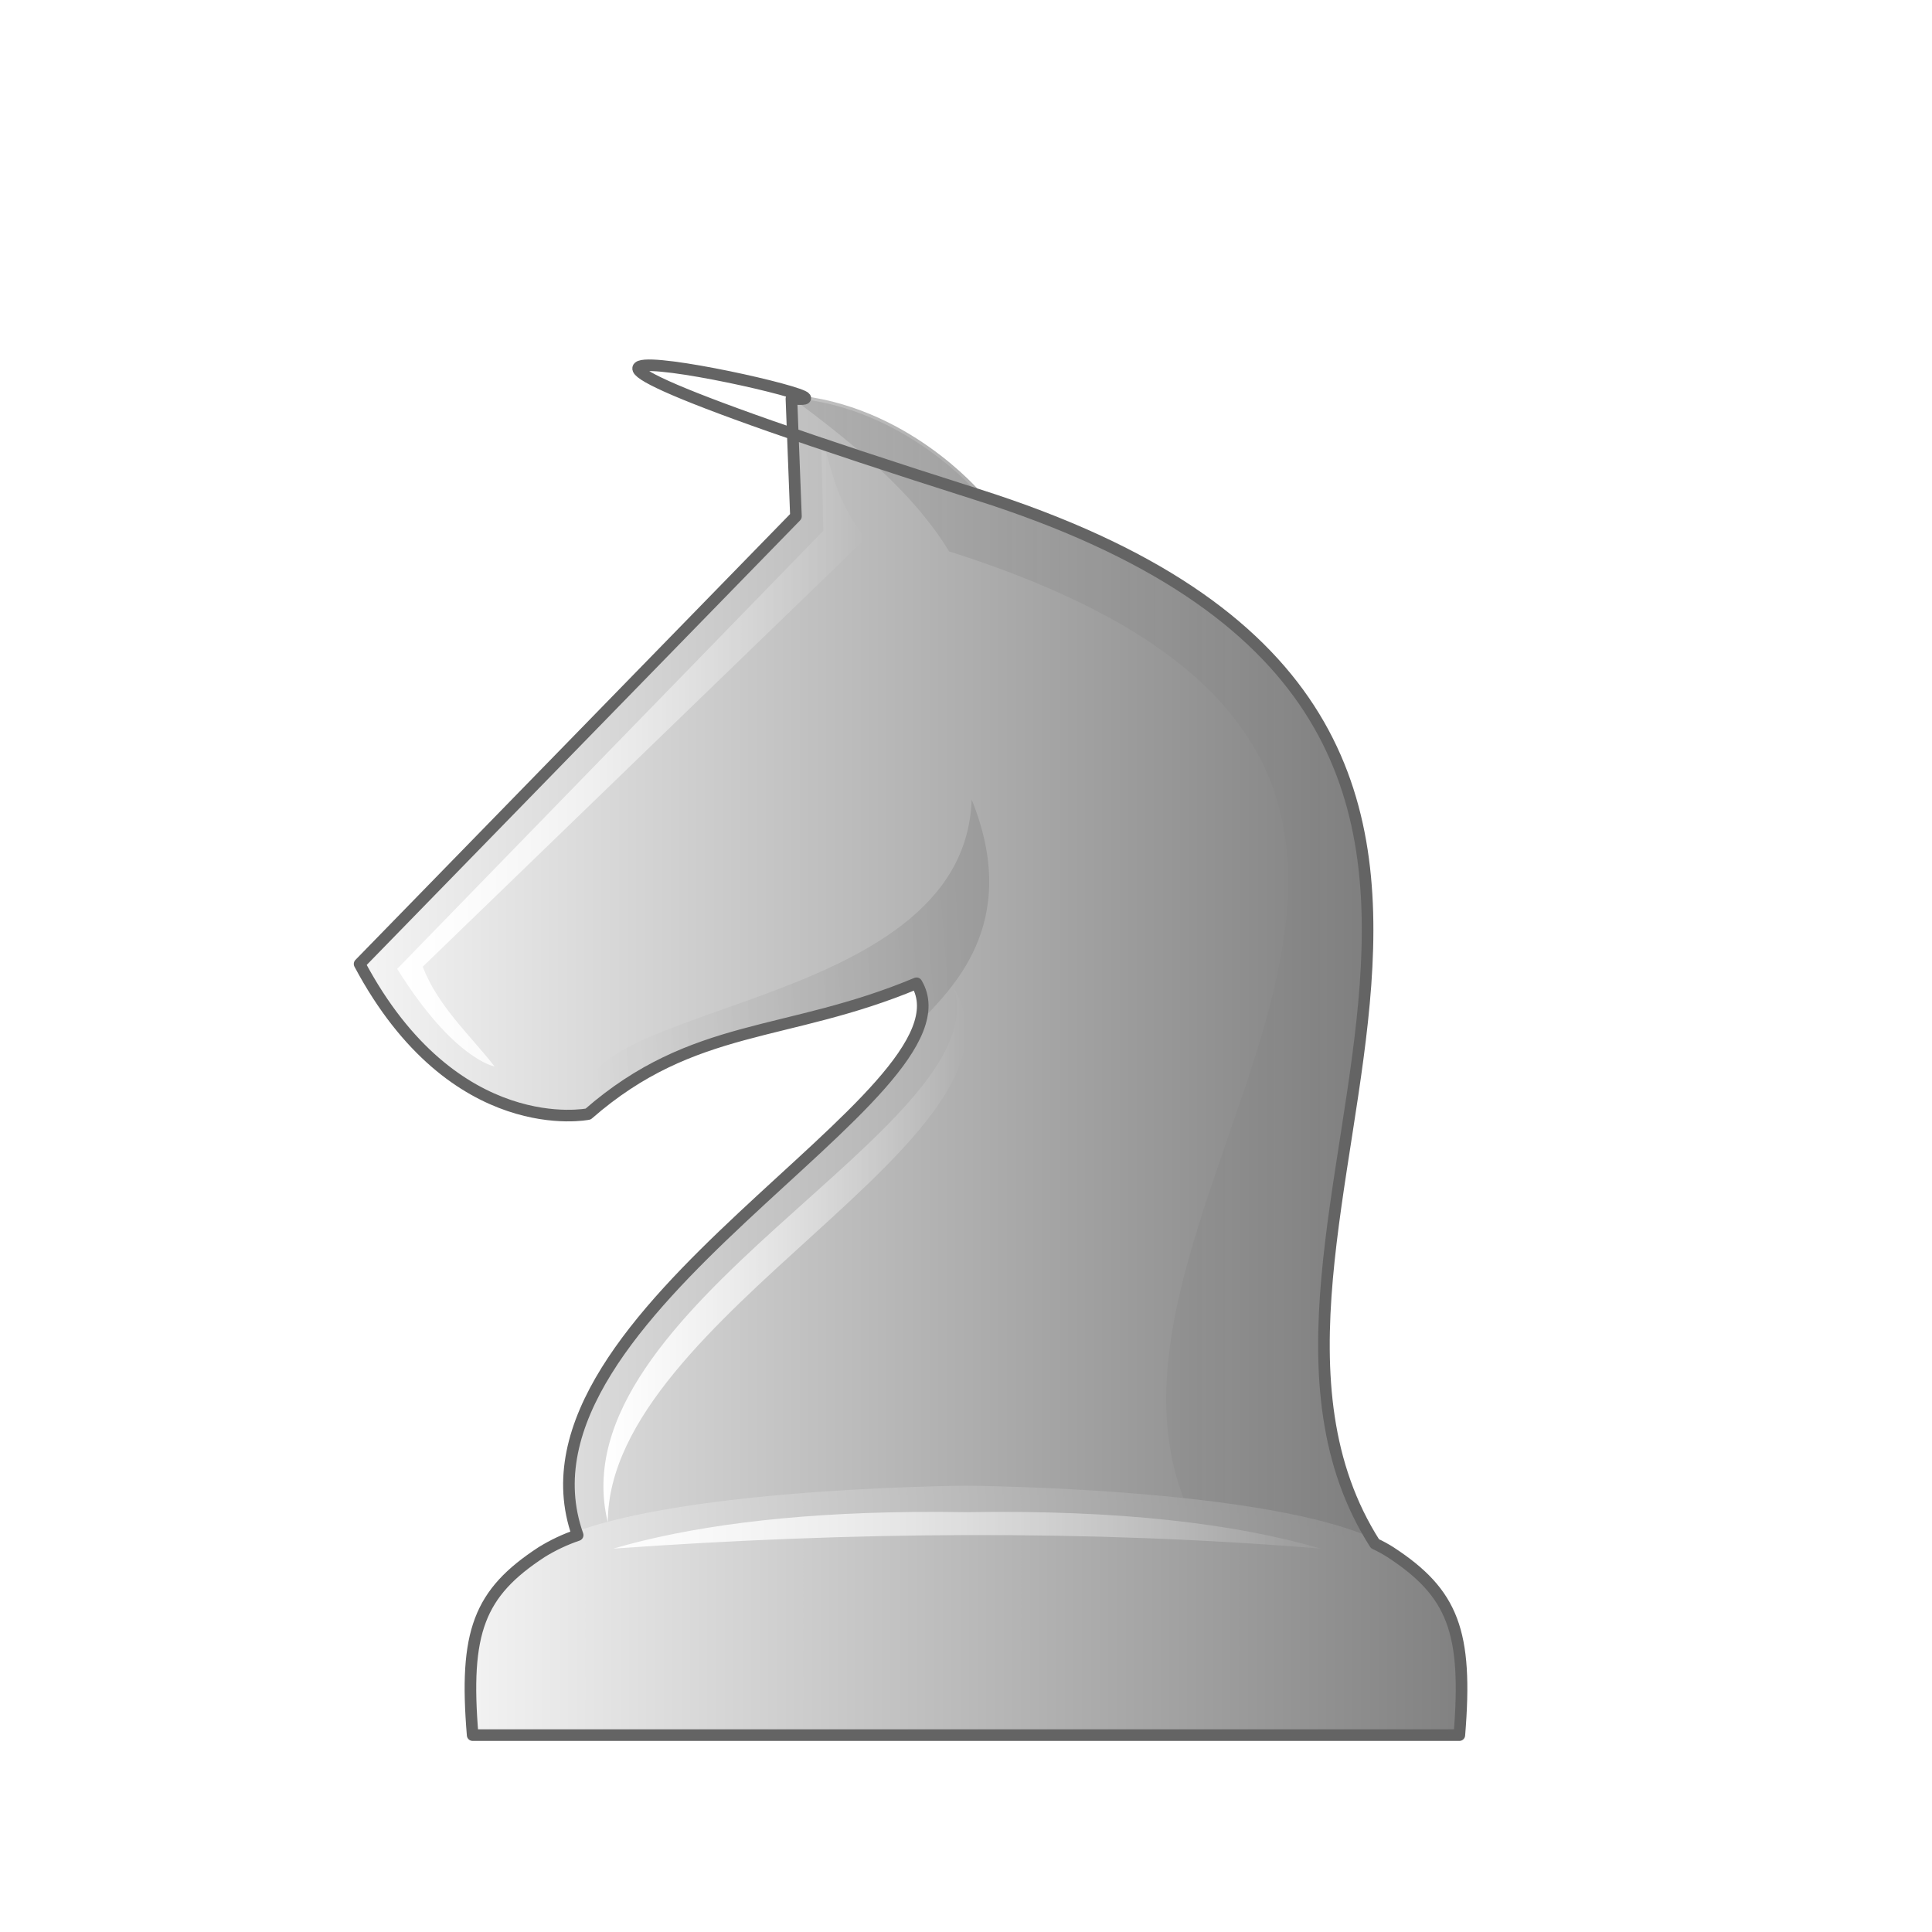
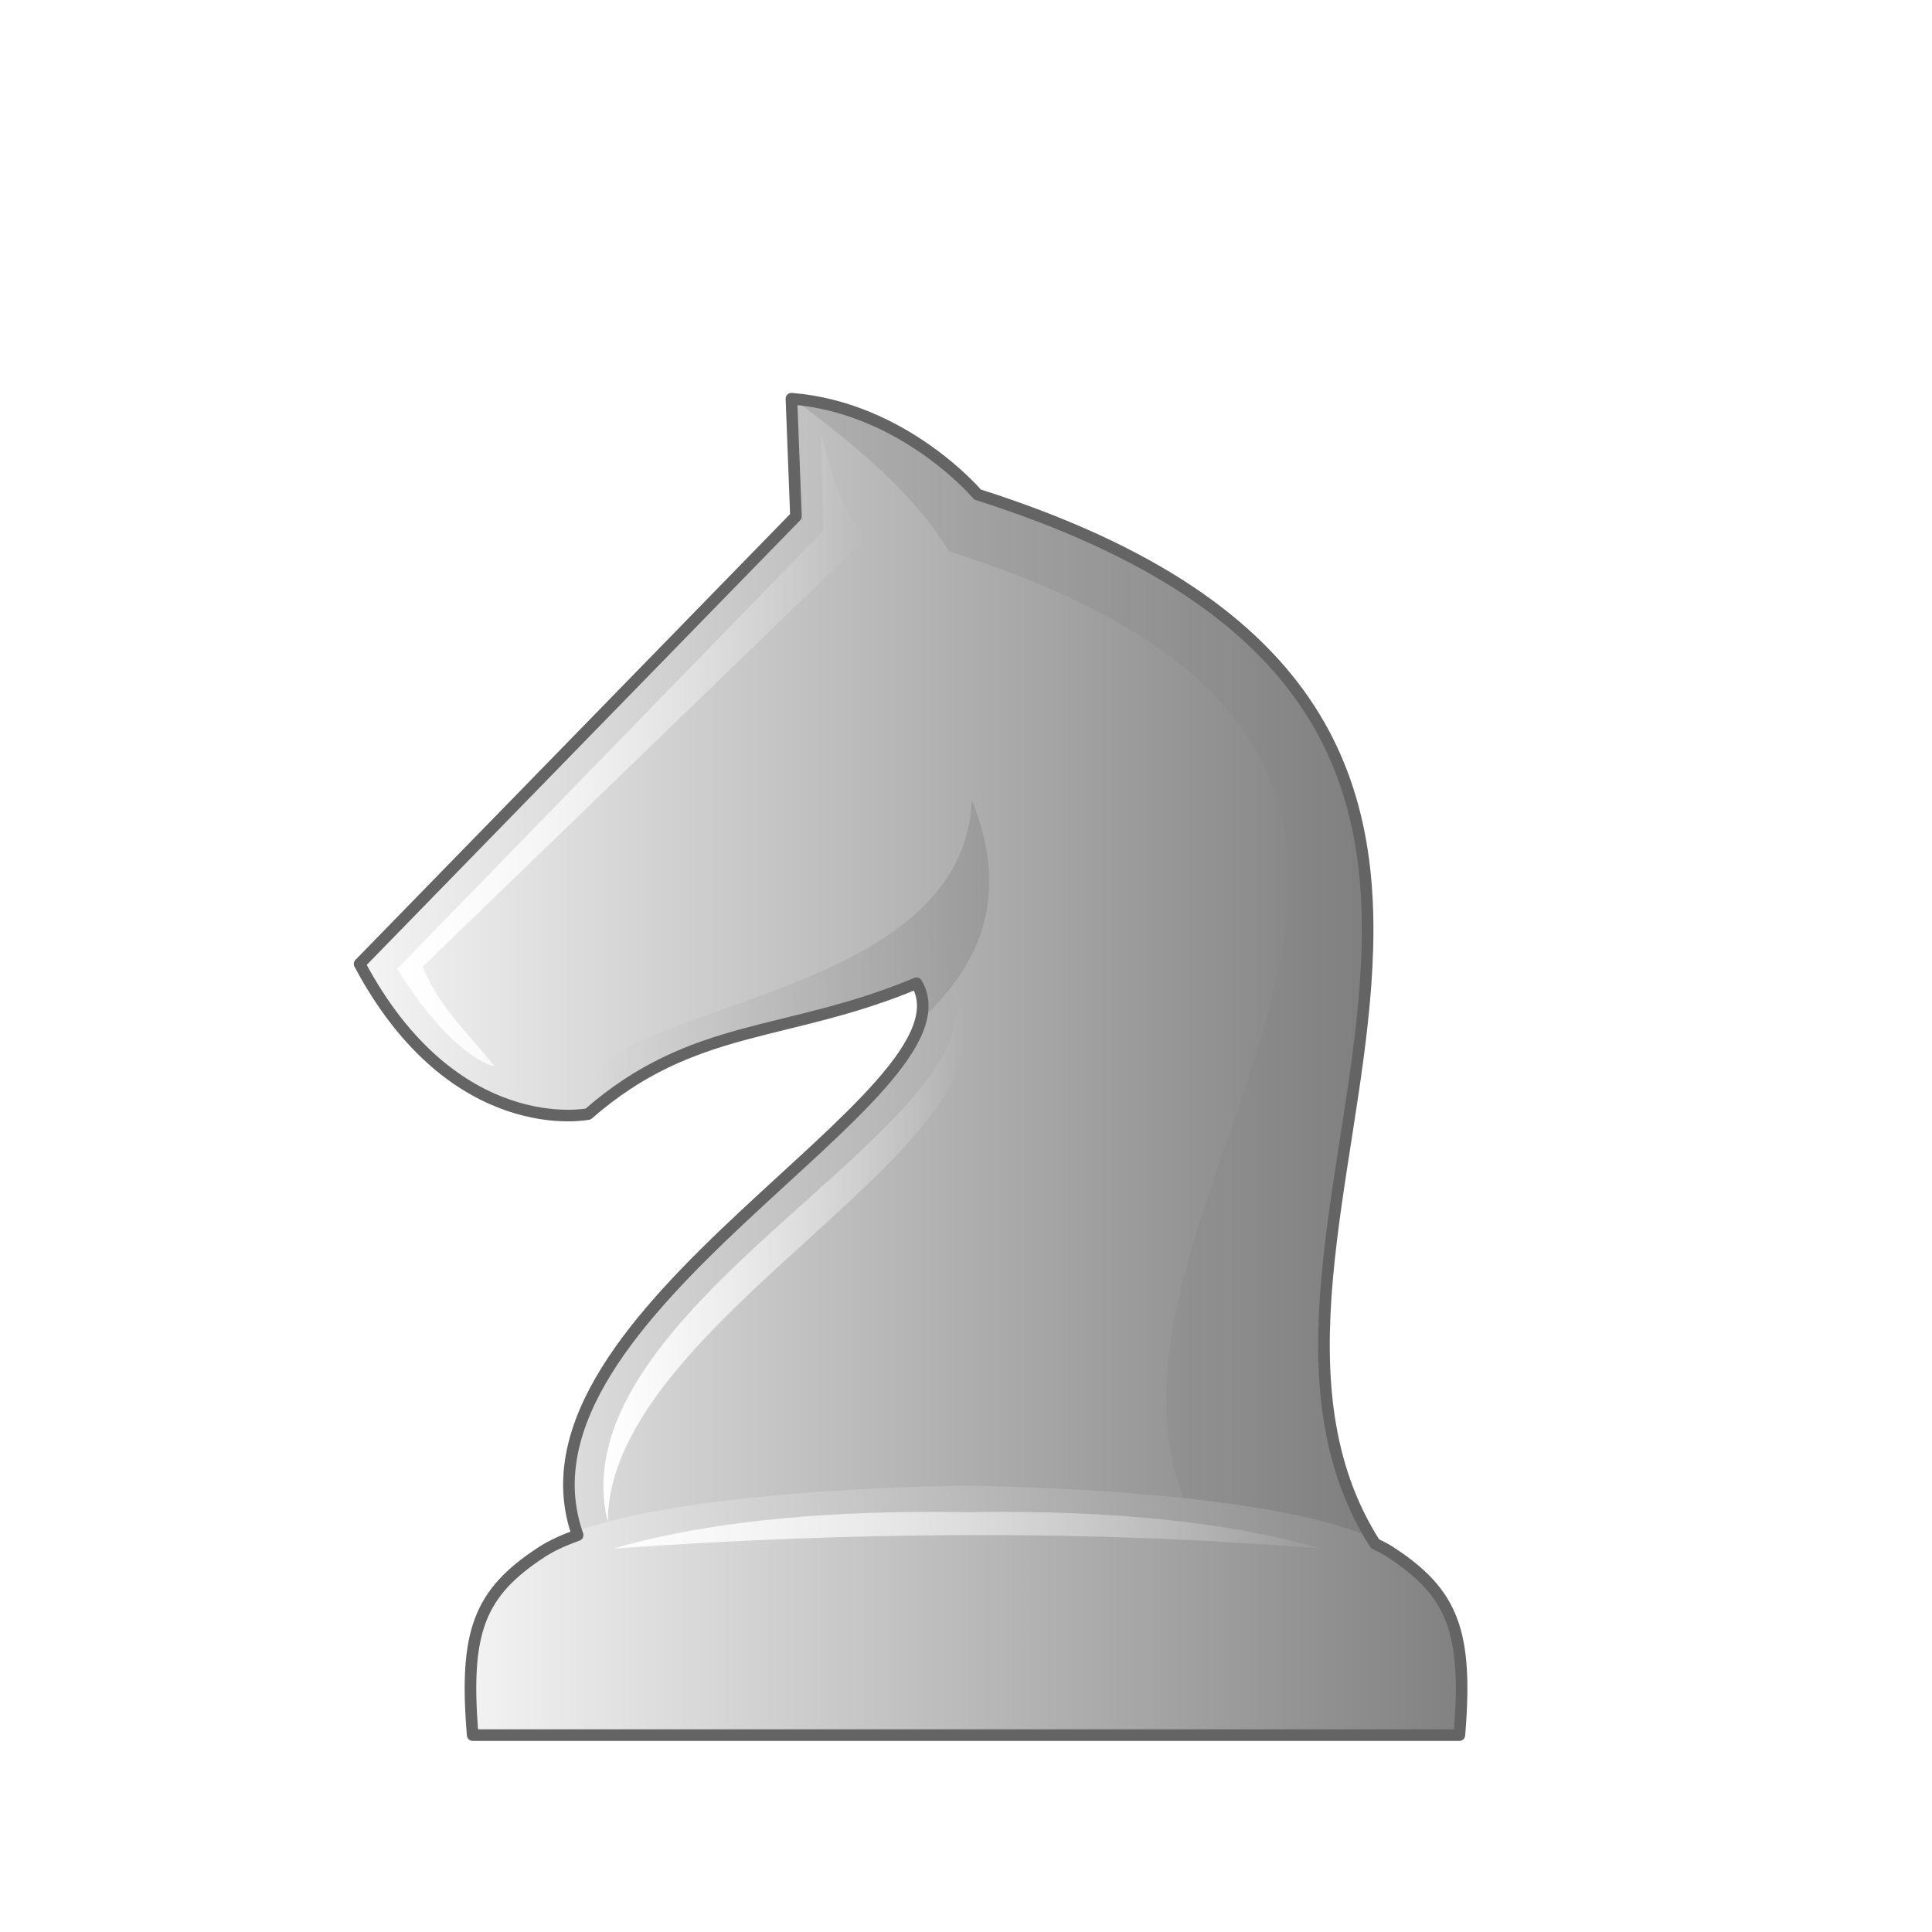
- <svg xmlns="http://www.w3.org/2000/svg" xmlns:xlink="http://www.w3.org/1999/xlink" width="50mm" height="50mm" fill-rule="evenodd" clip-rule="evenodd" image-rendering="optimizeQuality" shape-rendering="geometricPrecision" text-rendering="geometricPrecision" viewBox="0 0 50 50">
+ <svg xmlns="http://www.w3.org/2000/svg" xmlns:xlink="http://www.w3.org/1999/xlink" width="50mm" height="50mm" clip-rule="evenodd" fill-rule="evenodd" image-rendering="optimizeQuality" shape-rendering="geometricPrecision" text-rendering="geometricPrecision" version="1.1" viewBox="0 0 50 50">
  <defs>
-     <linearGradient id="a">
-       <stop offset="0" stop-color="#f5f5f5" />
-       <stop offset="1" stop-color="#7e7e7e" />
+     <linearGradient id="GGG">
+       <stop stop-color="#f5f5f5" offset="0" />
+       <stop stop-color="#7e7e7e" offset="1" />
    </linearGradient>
-     <linearGradient xlink:href="#a" id="d" x1="1605.8" x2="1632.4" y1="1101.5" y2="1101.5" gradientUnits="userSpaceOnUse" />
-     <linearGradient xlink:href="#b" id="e" x1="1617" x2="1632.3" y1="1101.5" y2="1101.5" gradientUnits="userSpaceOnUse" />
-     <linearGradient id="b">
+     <linearGradient id="linearGradient7384" x1="1605.8" x2="1632.4" y1="1101.5" y2="1101.5" gradientUnits="userSpaceOnUse" xlink:href="#GGG" />
+     <linearGradient id="linearGradient7388" x1="1617" x2="1632.3" y1="1101.5" y2="1101.5" gradientUnits="userSpaceOnUse" xlink:href="#linearGradient4140" />
+     <linearGradient id="linearGradient4140">
      <stop offset="0" />
-       <stop offset="1" stop-opacity="0" />
+       <stop stop-opacity="0" offset="1" />
    </linearGradient>
-     <linearGradient xlink:href="#c" id="f" x1="1612.2" x2="1621.6" y1="1108.7" y2="1108.7" gradientUnits="userSpaceOnUse" />
-     <linearGradient id="c">
-       <stop offset="0" stop-color="#fff" />
-       <stop offset="1" stop-color="#fff" stop-opacity="0" />
+     <linearGradient id="linearGradient7390" x1="1612.2" x2="1621.6" y1="1108.7" y2="1108.7" gradientUnits="userSpaceOnUse" xlink:href="#linearGradient4161" />
+     <linearGradient id="linearGradient4161">
+       <stop stop-color="#fff" offset="0" />
+       <stop stop-color="#fff" stop-opacity="0" offset="1" />
    </linearGradient>
-     <linearGradient xlink:href="#c" id="g" x1="1606.9" x2="1619" y1="1095.6" y2="1095.6" gradientUnits="userSpaceOnUse" />
-     <linearGradient xlink:href="#b" id="h" x1="1621.7" x2="1611.7" y1="1101.1" y2="1101.9" gradientUnits="userSpaceOnUse" />
-     <linearGradient xlink:href="#a" id="i" x1="-20.75" x2="6.102" y1="544.53" y2="544.53" gradientTransform="translate(2017.8 448.59)" gradientUnits="userSpaceOnUse" />
-     <linearGradient xlink:href="#a" id="j" x1="1911.6" x2="1938.4" y1="940.86" y2="940.86" gradientTransform="translate(85.454 52.258)" gradientUnits="userSpaceOnUse" />
-     <linearGradient xlink:href="#c" id="k" x1="7236" x2="7315.1" y1="3545.9" y2="3545.9" gradientTransform="translate(85.454 52.258) scale(.26458)" gradientUnits="userSpaceOnUse" />
+     <linearGradient id="linearGradient7392" x1="1606.9" x2="1619" y1="1095.6" y2="1095.6" gradientUnits="userSpaceOnUse" xlink:href="#linearGradient4161" />
+     <linearGradient id="linearGradient7394" x1="1621.7" x2="1611.7" y1="1101.1" y2="1101.9" gradientUnits="userSpaceOnUse" xlink:href="#linearGradient4140" />
+     <linearGradient id="linearGradient7396" x1="-20.75" x2="6.102" y1="544.53" y2="544.53" gradientTransform="translate(2017.8 448.59)" gradientUnits="userSpaceOnUse" xlink:href="#GGG" />
+     <linearGradient id="linearGradient7398" x1="1911.6" x2="1938.4" y1="940.86" y2="940.86" gradientTransform="translate(85.454 52.258)" gradientUnits="userSpaceOnUse" xlink:href="#GGG" />
+     <linearGradient id="linearGradient7400" x1="7236" x2="7315.1" y1="3545.9" y2="3545.9" gradientTransform="matrix(.26458 0 0 .26458 85.454 52.258)" gradientUnits="userSpaceOnUse" xlink:href="#linearGradient4161" />
  </defs>
-   <path fill="url(#d)" stroke="url(#d)" stroke-linejoin="round" stroke-width=".2" d="M1621.9 1089s-1.896-2.246-4.818-2.482l.117 3.045-11.293 11.584c2.446 4.592 5.916 3.885 5.916 3.885 2.728-2.384 5.124-1.973 8.498-3.385 1.756 2.938-11.52 8.848-8.569 14.758h20.6c-5.665-8.15 8.014-21.54-10.45-27.405z" transform="translate(-1596.6 -1076.2)" />
-   <path fill="url(#e)" d="M1617.1 1086.5c1.589 1.188 3.112 2.413 4.063 3.97 18.465 5.864 1.152 17.766 6.816 25.917h4.389c-5.664-8.151 8.015-21.541-10.45-27.405 0 0-1.896-2.247-4.818-2.482z" opacity=".1" transform="translate(-1596.6 -1076.2)" />
-   <path fill="url(#f)" d="M1621.3 1101.8c1.04 3.592-10.331 8.25-8.97 13.798 0-5.352 11.25-9.953 8.97-13.798z" transform="translate(-1596.6 -1076.2)" />
-   <path fill="url(#g)" d="M1609.4 1103.8s-1.055-.175-2.521-2.526l11.028-11.338-.058-2.494c.268.872.367 1.705 1.151 2.694l-11.459 11.082c.388 1.016 1.203 1.745 1.859 2.582z" transform="translate(-1596.6 -1076.2)" />
-   <path fill="url(#h)" d="M1611.8 1105c2.245-2.127 5.66-2.268 8.499-3.385.252.117-.027 1.183.075 1.074.794-.855 2.693-2.538 1.372-5.798-.184 5.643-11.049 5.194-9.947 8.109z" opacity=".1" transform="translate(-1596.6 -1076.2)" />
-   <path fill="url(#i)" stroke="url(#j)" stroke-linejoin="round" stroke-width=".2" d="M2010.4 989.15s-8.578.048-10.983 1.62c-1.623 1.06-2.005 2.063-1.785 4.735h25.536c.221-2.672-.162-3.676-1.785-4.736-2.404-1.57-10.983-1.619-10.983-1.619z" transform="translate(-1985.4 -950.6)" />
-   <path fill="url(#k)" d="M2009 989.73c-3.233.034-5.786.381-7.727.948 6.147-.438 12.256-.497 18.31 0-2.219-.648-5.236-1.009-9.155-.943-.49-.008-.966-.01-1.428-.005z" transform="translate(-1985.4 -950.6)" />
-   <path fill="none" stroke="#646464" stroke-linejoin="round" stroke-width=".3" d="m20.482 10.318.117 3.045L9.306 24.947c2.446 4.592 5.915 3.885 5.915 3.885 2.729-2.383 5.124-1.973 8.499-3.385 1.708 2.86-10.815 8.533-8.77 14.282a4.565 4.565 0 0 0-.933.44c-1.623 1.06-2.006 2.064-1.785 4.736h25.536c.22-2.672-.162-3.676-1.785-4.736a3.53 3.53 0 0 0-.399-.218c-5.217-8.172 7.991-21.346-10.284-27.15s-1.896-2.247-4.818-2.483z" />
+   <g transform="translate(-1596.6 -1076.2)">
+     <path d="m1621.9 1089s-1.896-2.246-4.818-2.482c-3e-4 -1e-4 0 0 0 0v6e-4c0 3e-4 0.117 3.044 0.117 3.044l-11.293 11.584c2.446 4.592 5.916 3.885 5.916 3.885 2.729-2.383 5.124-1.973 8.499-3.385 1.756 2.938-11.52 8.848-8.569 14.758h20.599c-5.664-8.151 8.015-21.54-10.45-27.405z" fill="url(#linearGradient7384)" stroke="url(#linearGradient7384)" stroke-linejoin="round" stroke-width=".2" />
+     <path d="m1617.1 1086.5c1.589 1.188 3.112 2.413 4.063 3.97 18.465 5.865 1.151 17.766 6.815 25.917h4.389c-5.664-8.151 8.015-21.541-10.45-27.405 0 0-1.896-2.247-4.818-2.482z" fill="url(#linearGradient7388)" opacity=".1" />
+     <path d="m1621.3 1101.8c1.041 3.592-10.331 8.25-8.97 13.798 0-5.352 11.25-9.953 8.97-13.798z" fill="url(#linearGradient7390)" />
+     <path d="m1609.4 1103.8s-1.055-0.175-2.521-2.526l11.028-11.338-0.058-2.495c0.269 0.872 0.368 1.706 1.151 2.694l-11.459 11.082c0.388 1.016 1.203 1.746 1.859 2.582z" fill="url(#linearGradient7392)" />
+     <path d="m1611.8 1105c2.245-2.127 5.659-2.268 8.499-3.385 0.252 0.117-0.027 1.183 0.075 1.073 0.794-0.855 2.694-2.538 1.373-5.798-0.184 5.643-11.049 5.194-9.947 8.109z" fill="url(#linearGradient7394)" opacity=".1" />
+   </g>
+   <g transform="translate(-1985.4 -950.6)">
+     <path d="m2010.4 989.15s-8.578 0.048-10.983 1.619c-1.623 1.06-2.006 2.064-1.785 4.736h25.536c0.221-2.672-0.162-3.676-1.785-4.736-2.405-1.571-10.983-1.619-10.983-1.619z" clip-rule="evenodd" fill="url(#linearGradient7396)" fill-rule="evenodd" image-rendering="optimizeQuality" shape-rendering="geometricPrecision" stroke="url(#linearGradient7398)" stroke-linejoin="round" stroke-width=".2" />
+     <path d="m2009 989.73c-3.233 0.034-5.786 0.381-7.727 0.948 6.147-0.438 12.256-0.497 18.309 0-2.218-0.648-5.235-1.009-9.155-0.943-0.49-8e-3 -0.966-0.01-1.428-5e-3z" fill="url(#linearGradient7400)" />
+   </g>
+   <path d="m20.482 10.318v5.17e-4c0 3e-4 0.117 3.044 0.117 3.044l-11.293 11.584c2.446 4.592 5.915 3.885 5.915 3.885 2.729-2.383 5.124-1.973 8.499-3.385 1.709 2.859-10.815 8.533-8.77 14.282-0.365 0.132-0.684 0.277-0.933 0.44-1.623 1.06-2.005 2.064-1.784 4.736h25.536c0.221-2.672-0.162-3.676-1.785-4.736-0.117-0.077-0.254-0.148-0.399-0.218-5.217-8.172 7.991-21.346-10.284-27.151h-5.16e-4s-1.896-2.247-4.818-2.482z" fill="none" stroke="#646464" stroke-linejoin="round" stroke-width=".3" />
</svg>
